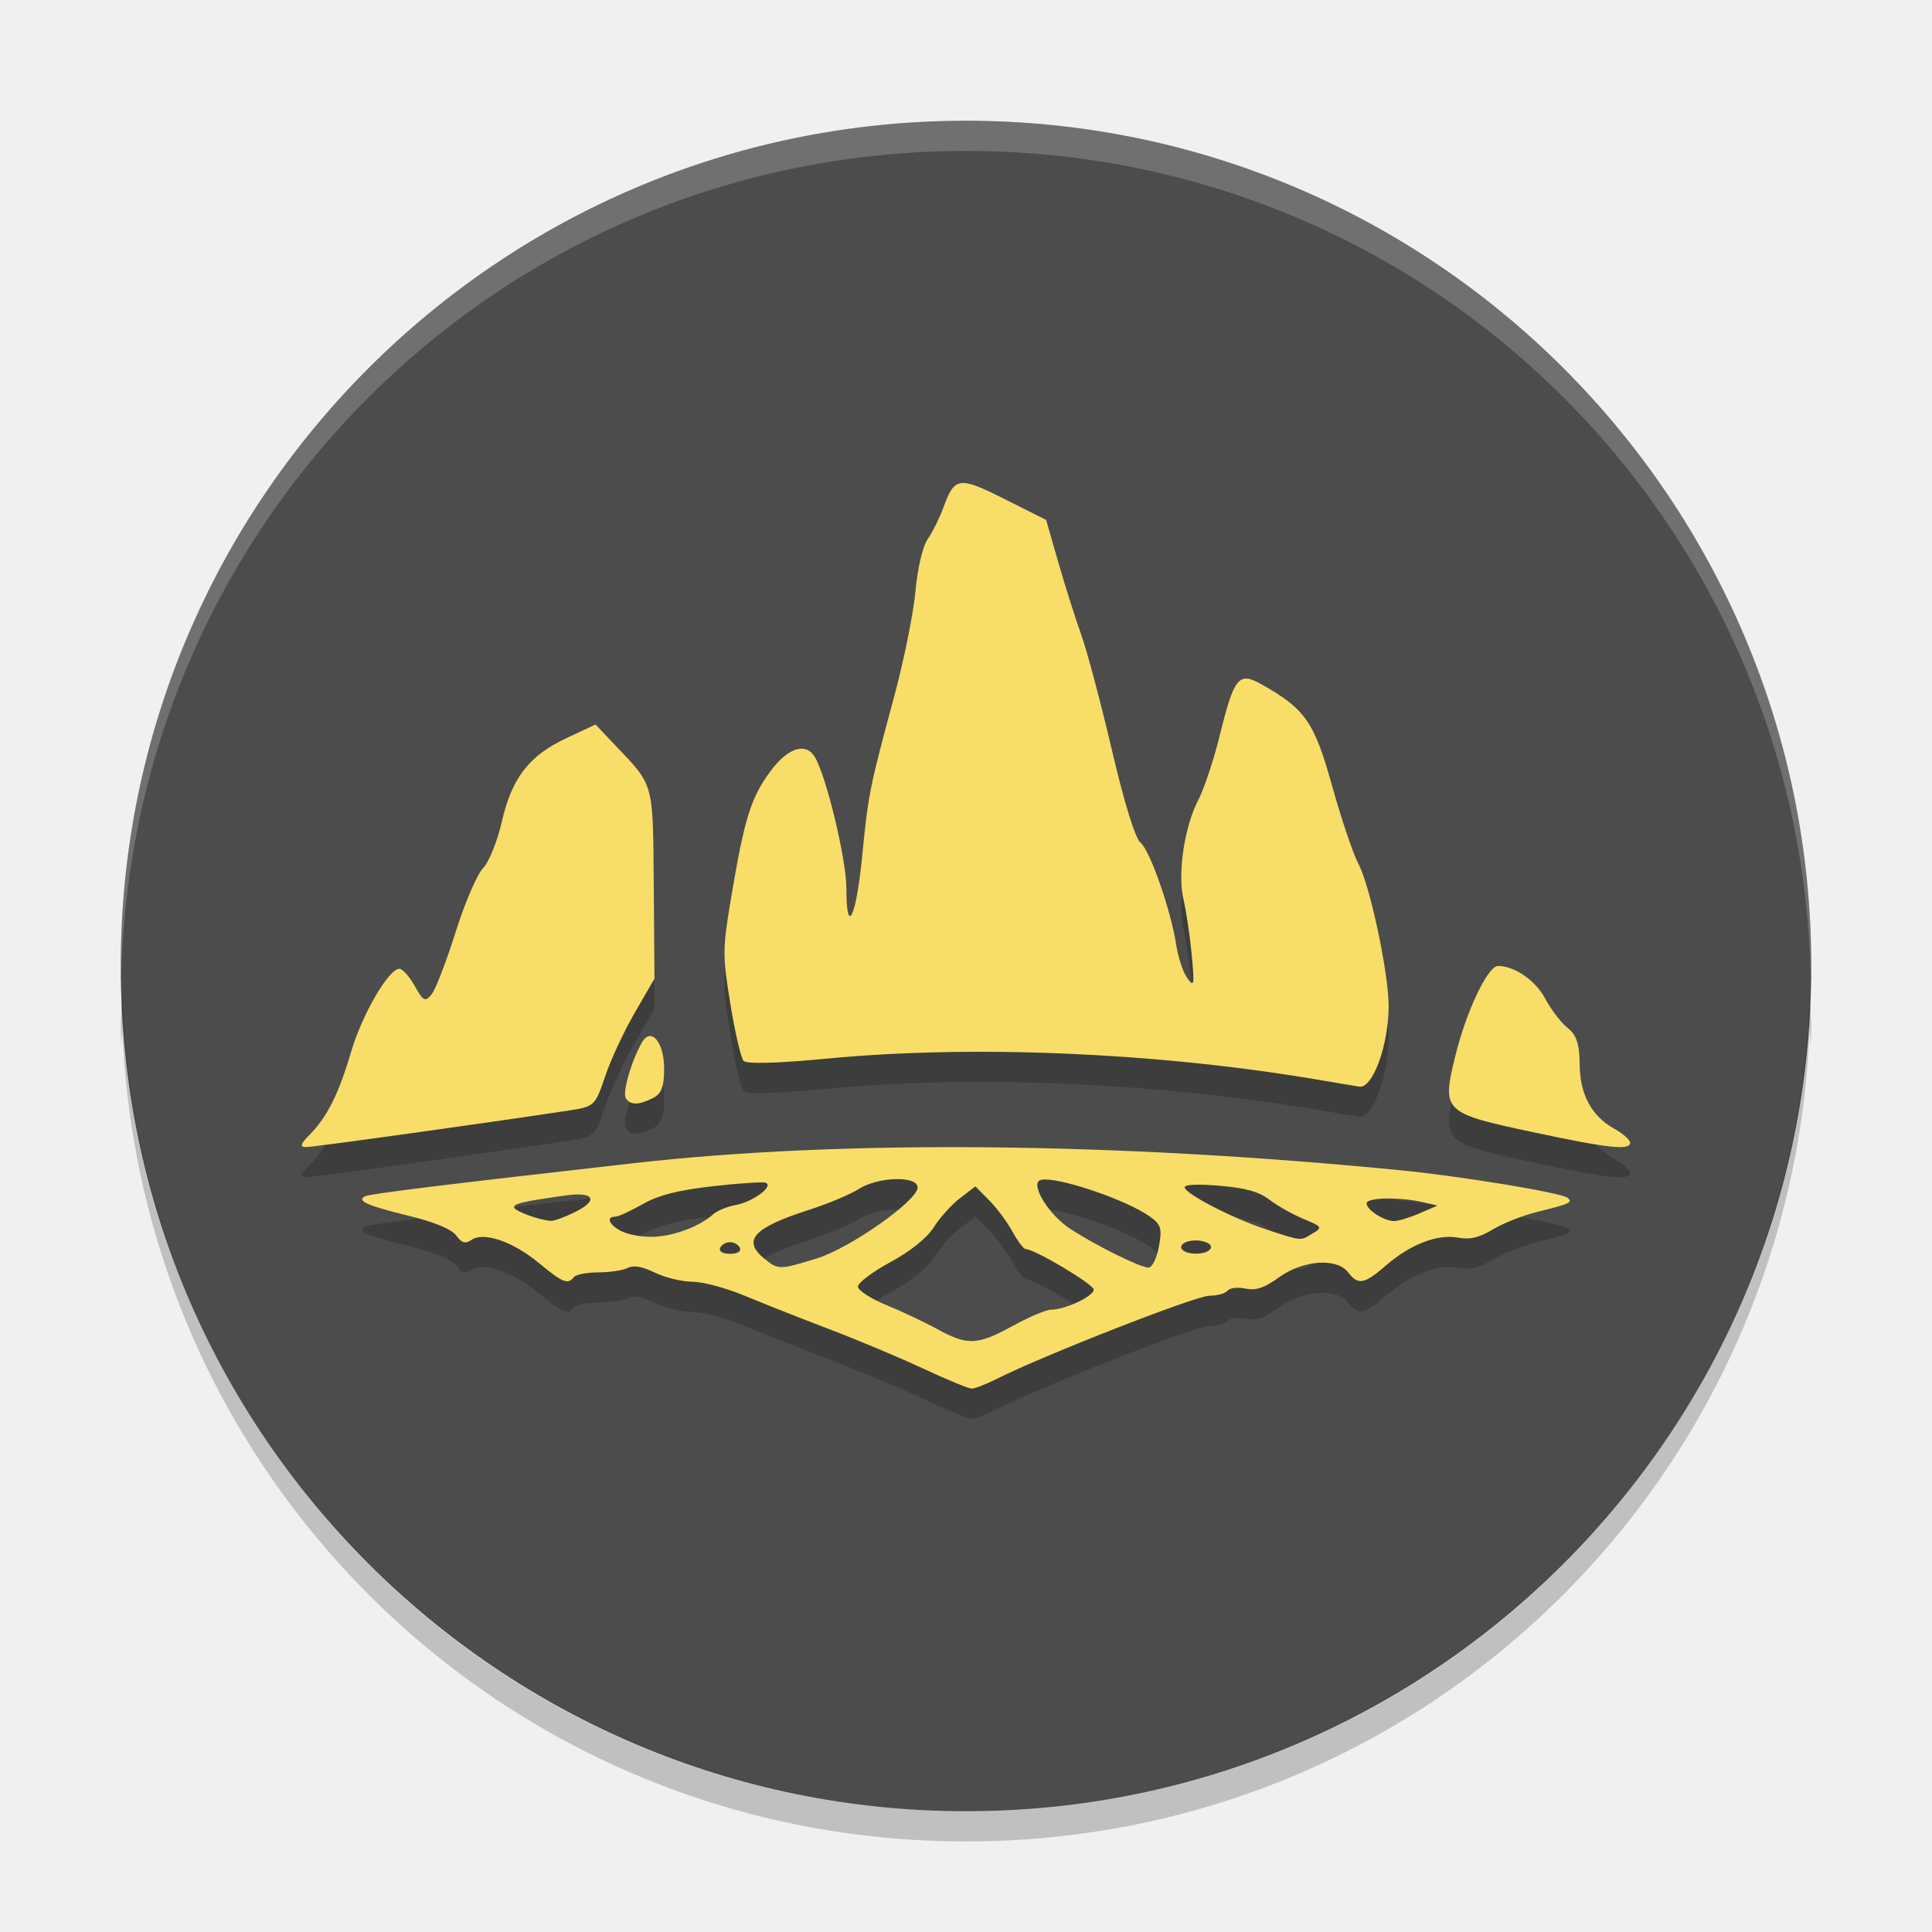
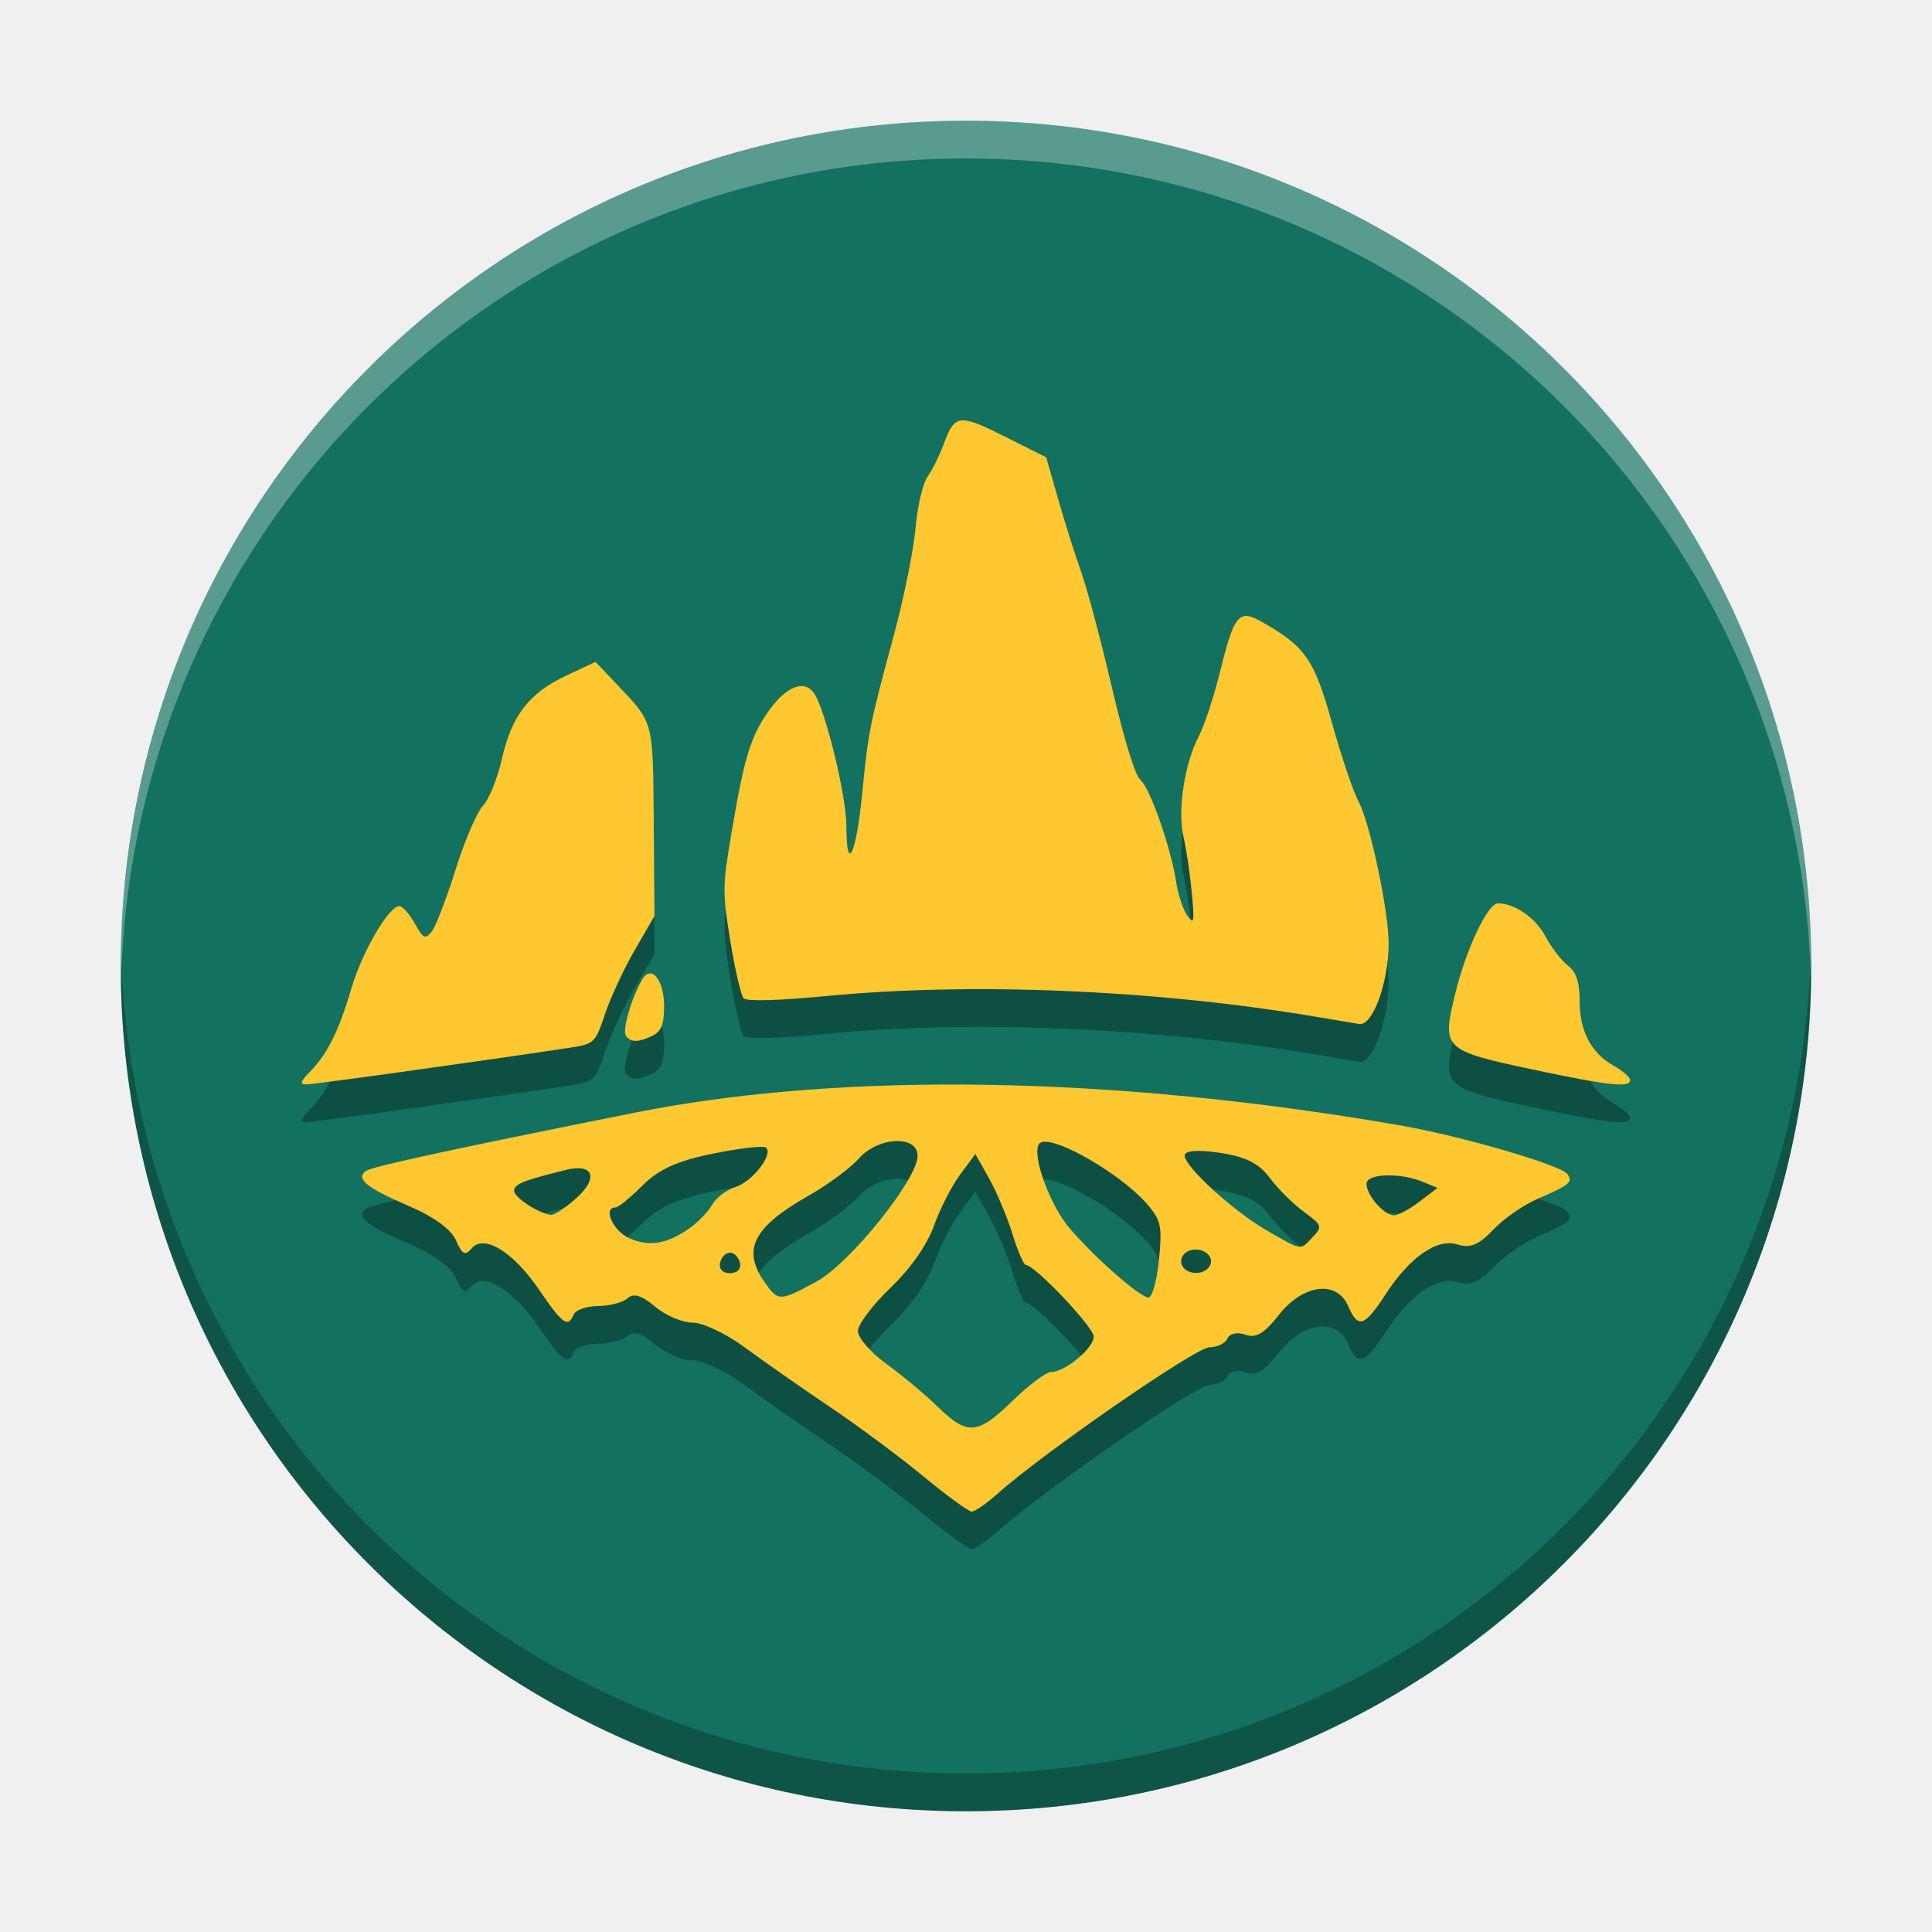
- <svg xmlns="http://www.w3.org/2000/svg" xmlns:xlink="http://www.w3.org/1999/xlink" width="512" height="512" version="1.1" viewBox="0 0 384 384">
+ <svg xmlns="http://www.w3.org/2000/svg" width="512" height="512" version="1.1" viewBox="0 0 384 384">
  <defs>
-     <filter id="alpha" width="100%" height="100%" x="0%" y="0%" filterUnits="objectBoundingBox">
-       <feColorMatrix in="SourceGraphic" type="matrix" values="0 0 0 0 1 0 0 0 0 1 0 0 0 0 1 0 0 0 1 0" />
-     </filter>
-     <mask id="mask0">
-       <g filter="url(#alpha)">
-         <rect width="384" height="384" x="0" y="0" style="fill:rgb(0%,0%,0%);fill-opacity:0.2" />
-       </g>
-     </mask>
-     <clipPath id="clip1">
-       <rect width="384" height="384" x="0" y="0" />
-     </clipPath>
-     <g id="surface5" clip-path="url(#clip1)">
-       <path style="fill:rgb(0%,0%,0%)" d="M 196.281 234.035 C 170.473 233.797 146.617 234.852 125.898 237.195 C 88.809 241.395 73.578 243.262 72.586 243.762 C 70.805 244.664 72.887 245.609 81.273 247.656 C 86.355 248.898 89.715 250.293 90.664 251.551 C 91.828 253.098 92.473 253.281 93.727 252.43 C 96.172 250.766 102.008 252.793 107.172 257.082 C 111.812 260.941 112.891 261.371 114.043 259.844 C 114.426 259.336 116.609 258.902 118.902 258.895 C 121.195 258.887 123.828 258.496 124.754 258.02 C 125.914 257.418 127.59 257.703 130.18 258.953 C 132.242 259.945 135.617 260.762 137.668 260.762 C 139.719 260.762 144.383 262.02 148.043 263.551 C 151.703 265.078 159.227 268.055 164.762 270.16 C 170.301 272.266 178.691 275.777 183.402 277.977 C 188.117 280.176 192.488 281.984 193.109 282 C 193.73 282.012 196.008 281.129 198.184 280.031 C 207.281 275.43 237.695 263.535 240.359 263.535 C 241.949 263.535 243.574 263.078 243.988 262.531 C 244.41 261.977 245.984 261.797 247.531 262.113 C 249.637 262.547 251.273 261.996 254.227 259.871 C 259.023 256.422 265.715 255.953 267.969 258.91 C 269.918 261.465 271.176 261.246 275.352 257.617 C 280.238 253.363 285.648 251.246 289.742 251.984 C 292.191 252.422 293.949 252.02 296.719 250.359 C 298.758 249.137 302.699 247.566 305.492 246.883 C 312.043 245.273 312.676 244.984 311.535 244.066 C 310.285 243.055 290.465 239.789 278.398 238.605 C 249.863 235.801 222.094 234.277 196.281 234.035 Z M 177.961 240.359 C 180.406 240.289 182.383 240.828 182.383 242.012 C 182.383 244.648 168.914 254.117 162.277 256.148 C 154.906 258.41 154.668 258.414 151.883 256.137 C 147.465 252.52 149.766 250.012 160.73 246.492 C 164.551 245.266 169.023 243.395 170.664 242.34 C 172.586 241.105 175.512 240.426 177.957 240.359 Z M 207.75 240.43 C 211.859 240.449 223.918 244.551 228.488 247.758 C 230.777 249.367 231.008 250.125 230.336 253.793 C 229.914 256.102 228.98 257.973 228.273 257.945 C 226.488 257.883 217.605 253.461 212.559 250.129 C 208.656 247.555 205.035 241.902 206.516 240.688 C 206.734 240.512 207.164 240.426 207.75 240.43 Z M 152.238 241.09 C 153.793 241.82 149.578 244.91 146.195 245.516 C 144.438 245.832 142.371 246.707 141.598 247.473 C 140.82 248.234 138.879 249.398 137.281 250.059 C 132.754 251.922 129.047 252.289 125.055 251.266 C 121.82 250.438 119.773 247.816 122.359 247.816 C 122.891 247.816 125.297 246.703 127.715 245.344 C 130.941 243.527 134.668 242.574 141.719 241.766 C 147 241.16 151.73 240.852 152.238 241.09 Z M 237.367 241.48 C 238.582 241.426 240.328 241.496 242.477 241.68 C 247.621 242.121 250.246 242.867 252.359 244.48 C 253.941 245.691 256.988 247.406 259.125 248.289 C 262.793 249.809 262.895 249.961 260.887 251.164 C 258.375 252.664 258.941 252.715 251.918 250.445 C 245.281 248.301 235.465 243.254 235.465 241.98 C 235.465 241.707 236.152 241.531 237.367 241.48 Z M 193.867 241.809 L 196.617 244.582 C 198.125 246.109 200.207 248.91 201.25 250.82 C 202.293 252.727 203.477 254.281 203.895 254.281 C 205.672 254.281 217.387 261.27 217.387 262.328 C 217.387 263.633 211.699 266.309 208.93 266.309 C 207.945 266.309 204.496 267.762 201.27 269.543 C 194.297 273.383 192.305 273.473 186.328 270.188 C 183.844 268.82 179.27 266.664 176.164 265.391 C 173.055 264.113 170.523 262.461 170.523 261.711 C 170.523 260.961 173.441 258.773 177.008 256.84 C 181.012 254.668 184.305 252 185.641 249.871 C 186.828 247.973 189.168 245.395 190.84 244.121 Z M 115.785 243.453 C 118.191 243.719 117.875 245.113 114.379 246.859 C 112.328 247.883 110.137 248.691 109.516 248.656 C 107.113 248.508 102.188 246.691 102.188 245.953 C 102.188 245.199 103.957 244.797 112.492 243.598 C 113.883 243.402 114.984 243.363 115.785 243.453 Z M 275.539 244.215 C 277.793 244.176 280.617 244.422 282.906 244.961 L 285.723 245.621 L 282.113 247.176 C 280.125 248.031 277.844 248.715 277.039 248.699 C 275.016 248.656 271.613 246.445 271.613 245.164 C 271.613 244.582 273.289 244.254 275.539 244.215 Z M 237.785 252.547 C 239.613 252.586 241.223 253.383 240.551 254.273 C 239.641 255.477 235.805 255.477 234.895 254.273 C 234.508 253.762 234.98 253.098 235.953 252.793 C 236.531 252.609 237.176 252.535 237.785 252.551 Z M 145.098 252.895 C 145.926 252.895 146.812 253.406 147.07 254.043 C 147.352 254.73 146.555 255.207 145.098 255.207 C 143.641 255.207 142.848 254.73 143.125 254.043 C 143.383 253.406 144.27 252.895 145.098 252.895 Z M 145.098 252.895" />
-       <path style="fill:rgb(0%,0%,0%)" d="M 304.844 231.059 C 286.766 227.211 286.535 226.988 289.277 215.793 C 291.426 207.016 295.715 197.992 297.738 197.992 C 301.031 197.992 305.211 200.879 307.117 204.469 C 308.316 206.723 310.348 209.375 311.633 210.363 C 313.301 211.645 313.965 213.633 313.965 217.363 C 313.965 223.41 316.281 227.797 320.797 230.309 C 322.559 231.289 323.996 232.555 323.996 233.125 C 323.996 234.688 319.734 234.23 304.844 231.059 Z M 304.844 231.059" />
-       <path style="fill:rgb(0%,0%,0%)" d="M 118.359 150.004 L 112.617 152.691 C 105.172 156.172 101.727 160.609 99.746 169.309 C 98.863 173.188 97.176 177.352 95.992 178.586 C 94.805 179.82 92.348 185.547 90.539 191.305 C 88.73 197.055 86.613 202.586 85.816 203.582 C 84.52 205.211 84.16 205.043 82.426 201.961 C 81.363 200.078 80 198.543 79.383 198.543 C 77.258 198.543 71.957 207.664 69.793 215.043 C 67.332 223.418 64.996 228.062 61.516 231.562 C 59.742 233.34 59.559 233.984 60.785 233.996 C 62.203 234.012 97.098 229.152 113.145 226.707 C 118.133 225.945 118.32 225.77 120.258 219.98 C 121.352 216.715 124.004 211.008 126.164 207.285 L 130.082 200.508 L 129.938 181.703 C 129.77 161.34 130.031 162.27 122.297 154.141 L 118.367 150 Z M 129.027 211.941 C 128.523 212.02 128.023 212.434 127.566 213.242 C 125.445 217.012 123.668 223.207 124.395 224.289 C 125.332 225.68 126.883 225.676 129.738 224.273 C 131.453 223.43 132.004 222.004 132.004 218.488 C 132.004 214.445 130.543 211.695 129.027 211.938 Z M 129.027 211.941" />
-       <path style="fill:rgb(0%,0%,0%)" d="M 260.266 220.32 C 228.797 215.133 192.914 213.668 164.336 216.41 C 154.613 217.344 148.391 217.512 147.793 216.855 C 147.27 216.273 146.086 211.18 145.164 205.531 C 143.586 195.84 143.594 194.648 145.336 184.305 C 147.953 168.742 149.215 164.656 153.012 159.449 C 156.43 154.762 159.93 153.492 161.816 156.254 C 164.062 159.531 168.227 176.66 168.227 182.617 C 168.227 192.41 170.188 188.32 171.379 176.043 C 172.547 163.992 172.867 162.395 177.684 144.594 C 179.629 137.41 181.547 127.957 181.945 123.582 C 182.375 118.887 183.387 114.594 184.414 113.102 C 185.375 111.707 186.75 108.949 187.473 106.965 C 189.734 100.746 190.559 100.625 199.637 105.18 L 207.93 109.34 L 210.359 117.801 C 211.699 122.457 213.742 128.91 214.898 132.145 C 216.059 135.375 218.801 145.688 220.996 155.062 C 223.438 165.5 225.633 172.621 226.66 173.449 C 228.555 174.977 232.715 186.867 233.777 193.781 C 234.164 196.301 235.156 199.293 235.988 200.43 C 237.348 202.293 237.434 201.832 236.863 195.766 C 236.516 192.066 235.781 187.137 235.234 184.809 C 234.004 179.582 235.414 170.242 238.242 164.848 C 239.348 162.738 241.25 156.98 242.469 152.047 C 245.316 140.543 246.207 139.461 250.73 142.012 C 259.445 146.926 261.223 149.484 264.766 162.199 C 266.598 168.777 268.969 175.793 270.039 177.789 C 272.297 182.012 275.977 199.328 276 205.855 C 276.031 213.691 272.801 222.523 270.109 221.969 C 269.73 221.891 265.301 221.148 260.266 220.32 Z M 260.266 220.32" />
+     <clipPath>
+       <rect width="384" height="384" />
+     </clipPath>
+     <clipPath>
+       <rect width="384" height="384" />
+     </clipPath>
+     <clipPath>
+       <rect width="384" height="384" />
+     </clipPath>
+     <clipPath>
+       <rect width="384" height="384" />
+     </clipPath>
+     <clipPath>
+       <rect width="384" height="384" />
+     </clipPath>
+     <clipPath>
+       <rect width="384" height="384" />
+     </clipPath>
+     <clipPath>
+       <rect width="384" height="384" />
+     </clipPath>
+     <clipPath>
+       <rect width="384" height="384" />
+     </clipPath>
+     <clipPath>
+       <rect width="384" height="384" />
+     </clipPath>
+     <clipPath>
+       <rect width="384" height="384" />
+     </clipPath>
+     <clipPath>
+       <rect width="384" height="384" />
+     </clipPath>
+     <clipPath>
+       <rect width="384" height="384" />
+     </clipPath>
+     <clipPath>
+       <rect width="384" height="384" />
+     </clipPath>
+     <clipPath>
+       <rect width="384" height="384" />
+     </clipPath>
+     <clipPath>
+       <rect width="384" height="384" />
+     </clipPath>
+     <clipPath>
+       <rect width="384" height="384" />
+     </clipPath>
+     <clipPath>
+       <rect width="384" height="384" />
+     </clipPath>
+     <clipPath>
+       <rect width="384" height="384" />
+     </clipPath>
+     <clipPath>
+       <rect width="384" height="384" />
+     </clipPath>
+     <clipPath>
+       <rect width="384" height="384" />
+     </clipPath>
+     <clipPath>
+       <rect width="384" height="384" />
+     </clipPath>
+     <clipPath>
+       <rect width="384" height="384" />
+     </clipPath>
+     <clipPath>
+       <rect width="384" height="384" />
+     </clipPath>
+     <clipPath>
+       <rect width="384" height="384" />
+     </clipPath>
+     <clipPath>
+       <rect width="384" height="384" />
+     </clipPath>
+     <clipPath>
+       <rect width="384" height="384" />
+     </clipPath>
+     <clipPath>
+       <rect width="384" height="384" />
+     </clipPath>
+     <clipPath>
+       <rect width="384" height="384" />
+     </clipPath>
+     <clipPath>
+       <rect width="384" height="384" />
+     </clipPath>
+     <clipPath>
+       <rect width="384" height="384" />
+     </clipPath>
+     <clipPath>
+       <rect width="384" height="384" />
+     </clipPath>
+     <clipPath>
+       <rect width="384" height="384" />
+     </clipPath>
+     <clipPath>
+       <rect width="384" height="384" />
+     </clipPath>
+     <clipPath>
+       <rect width="384" height="384" />
+     </clipPath>
+     <clipPath>
+       <rect width="384" height="384" />
+     </clipPath>
+     <clipPath>
+       <rect width="384" height="384" />
+     </clipPath>
+     <clipPath>
+       <rect width="384" height="384" />
+     </clipPath>
+     <clipPath>
+       <rect width="384" height="384" />
+     </clipPath>
+     <clipPath>
+       <rect width="384" height="384" />
+     </clipPath>
+     <clipPath>
+       <rect width="384" height="384" />
+     </clipPath>
+     <clipPath>
+       <rect width="384" height="384" />
+     </clipPath>
+     <clipPath>
+       <rect width="384" height="384" />
+     </clipPath>
+     <clipPath>
+       <rect width="384" height="384" />
+     </clipPath>
+     <clipPath>
+       <rect width="384" height="384" />
+     </clipPath>
+     <clipPath>
+       <rect width="384" height="384" />
+     </clipPath>
+     <clipPath>
+       <rect width="384" height="384" />
+     </clipPath>
+     <clipPath>
+       <rect width="384" height="384" />
+     </clipPath>
+     <clipPath>
+       <rect width="384" height="384" />
+     </clipPath>
+     <clipPath>
+       <rect width="384" height="384" />
+     </clipPath>
+     <clipPath>
+       <rect width="384" height="384" />
+     </clipPath>
+     <clipPath>
+       <rect width="384" height="384" />
+     </clipPath>
+     <clipPath>
+       <rect width="384" height="384" />
+     </clipPath>
+     <clipPath>
+       <rect width="384" height="384" />
+     </clipPath>
+     <clipPath id="c">
+       <path d="m111 119h177v23h-177z" />
+     </clipPath>
+     <clipPath>
+       <path d="m368.64 199.88c0-93.234-75.602-168.75-168.75-168.75-93.152 0-168.75 75.516-168.75 168.75s75.598 168.75 168.75 168.75c93.148 0 168.75-75.516 168.75-168.75z" />
+     </clipPath>
+     <clipPath id="b">
+       <path d="m177 130h45v89h-45z" />
+     </clipPath>
+     <clipPath>
+       <path d="m368.64 199.88c0-93.234-75.602-168.75-168.75-168.75-93.152 0-168.75 75.516-168.75 168.75s75.598 168.75 168.75 168.75c93.148 0 168.75-75.516 168.75-168.75z" />
+     </clipPath>
+     <clipPath id="a">
+       <path d="m111 207h177v89h-177z" />
+     </clipPath>
+     <clipPath>
+       <path d="m368.64 199.88c0-93.234-75.602-168.75-168.75-168.75-93.152 0-168.75 75.516-168.75 168.75s75.598 168.75 168.75 168.75c93.148 0 168.75-75.516 168.75-168.75z" />
+     </clipPath>
+     <clipPath id="d">
+       <rect width="384" height="384" />
+     </clipPath>
+     <g clip-path="url(#d)">
+       <g clip-path="url(#c)" />
+       <g clip-path="url(#b)" />
+       <g clip-path="url(#a)" />
    </g>
-     <mask id="mask1">
-       <g filter="url(#alpha)">
-         <rect width="384" height="384" x="0" y="0" style="fill:rgb(0%,0%,0%);fill-opacity:0.2" />
-       </g>
-     </mask>
-     <clipPath id="clip2">
-       <rect width="384" height="384" x="0" y="0" />
-     </clipPath>
-     <g id="surface8" clip-path="url(#clip2)">
-       <path style="fill:rgb(100.000%,100.000%,100.000%)" d="M 192 24 C 98.93 24 24 98.93 24 192 C 24 192.68 24.066 193.344 24.105 194.016 C 26.215 102.805 100.266 30 192 30 C 283.734 30 357.785 102.805 359.895 194.016 C 359.934 193.344 360 192.68 360 192 C 360 98.93 285.07 24 192 24 Z M 192 24" />
-     </g>
-     <mask id="mask2">
-       <g filter="url(#alpha)">
-         <rect width="384" height="384" x="0" y="0" style="fill:rgb(0%,0%,0%);fill-opacity:0.2" />
-       </g>
-     </mask>
-     <clipPath id="clip3">
-       <rect width="384" height="384" x="0" y="0" />
-     </clipPath>
-     <g id="surface11" clip-path="url(#clip3)">
-       <path style="fill:rgb(0%,0%,0%)" d="M 24.293 198 C 24.293 198.035 24.305 198.07 24.305 198.105 C 24.305 198.07 24.305 198.035 24.305 198 Z M 24.305 198.105 C 24.23 200.074 24 202.008 24 204 C 24 205.344 24.074 206.672 24.105 208.008 C 24.18 206.707 24.254 205.406 24.305 204.105 C 24.305 204.07 24.293 204.035 24.293 204 L 24.305 204 C 24.305 204.035 24.305 204.07 24.305 204.105 C 27.527 294.305 100.988 366 192 366 C 283.043 366 356.527 294.25 359.695 204 C 359.742 205.332 359.82 206.66 359.895 207.984 C 359.926 206.656 360 205.336 360 204 C 360 201.973 359.766 200.008 359.695 198 C 356.527 288.25 283.031 360 191.988 360 C 100.98 360 27.527 288.305 24.305 198.105 Z M 24.305 198.105" />
-     </g>
+     <clipPath>
+       <rect width="384" height="384" />
+     </clipPath>
+     <clipPath>
+       <rect width="384" height="384" />
+     </clipPath>
+     <clipPath>
+       <rect width="384" height="384" />
+     </clipPath>
+     <clipPath>
+       <rect width="384" height="384" />
+     </clipPath>
+     <clipPath>
+       <rect width="384" height="384" />
+     </clipPath>
+     <clipPath>
+       <rect width="384" height="384" />
+     </clipPath>
+     <clipPath>
+       <rect width="384" height="384" />
+     </clipPath>
+     <clipPath>
+       <rect width="384" height="384" />
+     </clipPath>
+     <clipPath>
+       <rect width="384" height="384" />
+     </clipPath>
+     <clipPath>
+       <rect width="384" height="384" />
+     </clipPath>
+     <clipPath>
+       <rect width="384" height="384" />
+     </clipPath>
  </defs>
  <g>
-     <path style="fill:rgb(29.803%,29.803%,29.803%)" d="M 360 192 C 360 99.215 284.785 24 192 24 C 99.215 24 24 99.215 24 192 C 24 284.785 99.215 360 192 360 C 284.785 360 360 284.785 360 192 Z M 360 192" />
-     <use mask="url(#mask0)" xlink:href="#surface5" />
-     <path style="fill:rgb(97.254%,87.058%,40.784%)" d="M 196.281 228.035 C 170.473 227.797 146.617 228.852 125.898 231.195 C 88.809 235.395 73.578 237.262 72.586 237.762 C 70.805 238.664 72.887 239.609 81.273 241.656 C 86.355 242.898 89.715 244.293 90.664 245.551 C 91.828 247.098 92.473 247.281 93.727 246.43 C 96.172 244.766 102.008 246.793 107.172 251.082 C 111.812 254.941 112.891 255.371 114.043 253.844 C 114.426 253.336 116.609 252.902 118.902 252.895 C 121.195 252.887 123.828 252.496 124.754 252.02 C 125.914 251.418 127.59 251.703 130.18 252.953 C 132.242 253.945 135.617 254.762 137.668 254.762 C 139.719 254.762 144.383 256.02 148.043 257.551 C 151.703 259.078 159.227 262.055 164.762 264.16 C 170.301 266.266 178.691 269.777 183.402 271.977 C 188.117 274.176 192.488 275.984 193.109 276 C 193.73 276.012 196.008 275.129 198.184 274.031 C 207.281 269.43 237.695 257.535 240.359 257.535 C 241.949 257.535 243.574 257.078 243.988 256.531 C 244.41 255.977 245.984 255.797 247.531 256.113 C 249.637 256.547 251.273 255.996 254.227 253.871 C 259.023 250.422 265.715 249.953 267.969 252.91 C 269.918 255.465 271.176 255.246 275.352 251.617 C 280.238 247.363 285.648 245.246 289.742 245.984 C 292.191 246.422 293.949 246.02 296.719 244.359 C 298.758 243.137 302.699 241.566 305.492 240.883 C 312.043 239.273 312.676 238.984 311.535 238.066 C 310.285 237.055 290.465 233.789 278.398 232.605 C 249.863 229.801 222.094 228.277 196.281 228.035 Z M 177.961 234.359 C 180.406 234.289 182.383 234.828 182.383 236.012 C 182.383 238.648 168.914 248.117 162.277 250.148 C 154.906 252.41 154.668 252.414 151.883 250.137 C 147.465 246.52 149.766 244.012 160.73 240.492 C 164.551 239.266 169.023 237.395 170.664 236.34 C 172.586 235.105 175.512 234.426 177.957 234.359 Z M 207.75 234.43 C 211.859 234.449 223.918 238.551 228.488 241.758 C 230.777 243.367 231.008 244.125 230.336 247.793 C 229.914 250.102 228.98 251.973 228.273 251.945 C 226.488 251.883 217.605 247.461 212.559 244.129 C 208.656 241.555 205.035 235.902 206.516 234.688 C 206.734 234.512 207.164 234.426 207.75 234.43 Z M 152.238 235.09 C 153.793 235.82 149.578 238.91 146.195 239.516 C 144.438 239.832 142.371 240.707 141.598 241.473 C 140.82 242.234 138.879 243.398 137.281 244.059 C 132.754 245.922 129.047 246.289 125.055 245.266 C 121.82 244.438 119.773 241.816 122.359 241.816 C 122.891 241.816 125.297 240.703 127.715 239.344 C 130.941 237.527 134.668 236.574 141.719 235.766 C 147 235.16 151.73 234.852 152.238 235.09 Z M 237.367 235.48 C 238.582 235.426 240.328 235.496 242.477 235.68 C 247.621 236.121 250.246 236.867 252.359 238.48 C 253.941 239.691 256.988 241.406 259.125 242.289 C 262.793 243.809 262.895 243.961 260.887 245.164 C 258.375 246.664 258.941 246.715 251.918 244.445 C 245.281 242.301 235.465 237.254 235.465 235.98 C 235.465 235.707 236.152 235.531 237.367 235.48 Z M 193.867 235.809 L 196.617 238.582 C 198.125 240.109 200.207 242.91 201.25 244.82 C 202.293 246.727 203.477 248.281 203.895 248.281 C 205.672 248.281 217.387 255.27 217.387 256.328 C 217.387 257.633 211.699 260.309 208.93 260.309 C 207.945 260.309 204.496 261.762 201.27 263.543 C 194.297 267.383 192.305 267.473 186.328 264.188 C 183.844 262.82 179.27 260.664 176.164 259.391 C 173.055 258.113 170.523 256.461 170.523 255.711 C 170.523 254.961 173.441 252.773 177.008 250.84 C 181.012 248.668 184.305 246 185.641 243.871 C 186.828 241.973 189.168 239.395 190.84 238.121 Z M 115.785 237.453 C 118.191 237.719 117.875 239.113 114.379 240.859 C 112.328 241.883 110.137 242.691 109.516 242.656 C 107.113 242.508 102.188 240.691 102.188 239.953 C 102.188 239.199 103.957 238.797 112.492 237.598 C 113.883 237.402 114.984 237.363 115.785 237.453 Z M 275.539 238.215 C 277.793 238.176 280.617 238.422 282.906 238.961 L 285.723 239.621 L 282.113 241.176 C 280.125 242.031 277.844 242.715 277.039 242.699 C 275.016 242.656 271.613 240.445 271.613 239.164 C 271.613 238.582 273.289 238.254 275.539 238.215 Z M 237.785 246.547 C 239.613 246.586 241.223 247.383 240.551 248.273 C 239.641 249.477 235.805 249.477 234.895 248.273 C 234.508 247.762 234.98 247.098 235.953 246.793 C 236.531 246.609 237.176 246.535 237.785 246.551 Z M 145.098 246.895 C 145.926 246.895 146.812 247.406 147.07 248.043 C 147.352 248.73 146.555 249.207 145.098 249.207 C 143.641 249.207 142.848 248.73 143.125 248.043 C 143.383 247.406 144.27 246.895 145.098 246.895 Z M 145.098 246.895" />
-     <path style="fill:rgb(97.254%,87.058%,40.784%)" d="M 304.844 225.059 C 286.766 221.211 286.535 220.988 289.277 209.793 C 291.426 201.016 295.715 191.992 297.738 191.992 C 301.031 191.992 305.211 194.879 307.117 198.469 C 308.316 200.723 310.348 203.375 311.633 204.363 C 313.301 205.645 313.965 207.633 313.965 211.363 C 313.965 217.41 316.281 221.797 320.797 224.309 C 322.559 225.289 323.996 226.555 323.996 227.125 C 323.996 228.688 319.734 228.23 304.844 225.059 Z M 304.844 225.059" />
-     <path style="fill:rgb(97.254%,87.058%,40.784%)" d="M 118.359 144.004 L 112.617 146.691 C 105.172 150.172 101.727 154.609 99.746 163.309 C 98.863 167.188 97.176 171.352 95.992 172.586 C 94.805 173.82 92.348 179.547 90.539 185.305 C 88.73 191.055 86.613 196.586 85.816 197.582 C 84.52 199.211 84.16 199.043 82.426 195.961 C 81.363 194.078 80 192.543 79.383 192.543 C 77.258 192.543 71.957 201.664 69.793 209.043 C 67.332 217.418 64.996 222.062 61.516 225.562 C 59.742 227.34 59.559 227.984 60.785 227.996 C 62.203 228.012 97.098 223.152 113.145 220.707 C 118.133 219.945 118.32 219.77 120.258 213.98 C 121.352 210.715 124.004 205.008 126.164 201.285 L 130.082 194.508 L 129.938 175.703 C 129.77 155.34 130.031 156.27 122.297 148.141 L 118.367 144 Z M 129.027 205.941 C 128.523 206.02 128.023 206.434 127.566 207.242 C 125.445 211.012 123.668 217.207 124.395 218.289 C 125.332 219.68 126.883 219.676 129.738 218.273 C 131.453 217.43 132.004 216.004 132.004 212.488 C 132.004 208.445 130.543 205.695 129.027 205.938 Z M 129.027 205.941" />
-     <path style="fill:rgb(97.254%,87.058%,40.784%)" d="M 260.266 214.32 C 228.797 209.133 192.914 207.668 164.336 210.41 C 154.613 211.344 148.391 211.512 147.793 210.855 C 147.27 210.273 146.086 205.18 145.164 199.531 C 143.586 189.84 143.594 188.648 145.336 178.305 C 147.953 162.742 149.215 158.656 153.012 153.449 C 156.43 148.762 159.93 147.492 161.816 150.254 C 164.062 153.531 168.227 170.66 168.227 176.617 C 168.227 186.41 170.188 182.32 171.379 170.043 C 172.547 157.992 172.867 156.395 177.684 138.594 C 179.629 131.41 181.547 121.957 181.945 117.582 C 182.375 112.887 183.387 108.594 184.414 107.102 C 185.375 105.707 186.75 102.949 187.473 100.965 C 189.734 94.746 190.559 94.625 199.637 99.18 L 207.93 103.34 L 210.359 111.801 C 211.699 116.457 213.742 122.91 214.898 126.145 C 216.059 129.375 218.801 139.688 220.996 149.062 C 223.438 159.5 225.633 166.621 226.66 167.449 C 228.555 168.977 232.715 180.867 233.777 187.781 C 234.164 190.301 235.156 193.293 235.988 194.43 C 237.348 196.293 237.434 195.832 236.863 189.766 C 236.516 186.066 235.781 181.137 235.234 178.809 C 234.004 173.582 235.414 164.242 238.242 158.848 C 239.348 156.738 241.25 150.98 242.469 146.047 C 245.316 134.543 246.207 133.461 250.73 136.012 C 259.445 140.926 261.223 143.484 264.766 156.199 C 266.598 162.777 268.969 169.793 270.039 171.789 C 272.297 176.012 275.977 193.328 276 199.855 C 276.031 207.691 272.801 216.523 270.109 215.969 C 269.73 215.891 265.301 215.148 260.266 214.32 Z M 260.266 214.32" />
-     <use mask="url(#mask1)" xlink:href="#surface8" />
-     <use mask="url(#mask2)" xlink:href="#surface11" />
+     <path d="m360 192c0-92.785-75.215-168-168-168-92.785 0-168 75.215-168 168 0 92.785 75.215 168 168 168 92.785 0 168-75.215 168-168z" fill="#12715f" />
+     <path d="m191.65 91.06c-2.087-0.108-2.905 1.46-4.178 4.958-0.723 1.984-2.098 4.743-3.059 6.138-1.027 1.492-2.039 5.784-2.468 10.479-0.398 4.375-2.316 13.828-4.261 21.012-4.816 17.801-5.137 19.399-6.305 31.45-1.191 12.277-3.152 16.367-3.152 6.574 0-5.957-4.164-23.087-6.41-26.364-1.887-2.762-5.387-1.491-8.805 3.196-3.797 5.207-5.059 9.293-7.676 24.855-1.742 10.344-1.75 11.534-0.171 21.226 0.922 5.648 2.104 10.743 2.628 11.325 0.598 0.656 6.821 0.488 16.544-0.445 28.578-2.742 64.461-1.278 95.93 3.91 5.035 0.828 9.465 1.571 9.844 1.649 2.691 0.555 5.921-8.277 5.89-16.113-0.023-6.527-3.703-23.844-5.96-28.066-1.07-1.996-3.441-9.012-5.273-15.59-3.543-12.715-5.321-15.273-14.036-20.187-4.523-2.551-5.414-1.47-8.262 10.034-1.219 4.934-3.121 10.692-4.226 12.801-2.828 5.394-4.238 14.735-3.007 19.961 0.547 2.328 1.281 7.258 1.629 10.957 0.57 6.066 0.483 6.527-0.876 4.664-0.832-1.137-1.824-4.129-2.21-6.649-1.062-6.914-5.223-18.805-7.118-20.332-1.027-0.828-3.222-7.949-5.663-18.387-2.195-9.375-4.938-19.687-6.098-22.917-1.156-3.234-3.2-9.688-4.54-14.344l-2.429-8.461-8.294-4.16c-3.972-1.993-6.363-3.091-7.986-3.174zm-73.283 47.994-8e-3 5e-3 -5.742 2.687c-7.445 3.481-10.891 7.918-12.872 16.617-0.883 3.879-2.569 8.044-3.753 9.278-1.188 1.234-3.645 6.96-5.454 12.718-1.809 5.75-3.926 11.282-4.723 12.278-1.297 1.629-1.657 1.46-3.391-1.622-1.062-1.883-2.425-3.417-3.042-3.417-2.125 0-7.426 9.121-9.59 16.5-2.461 8.375-4.796 13.019-8.276 16.519-1.773 1.777-1.958 2.421-0.731 2.433 1.418 0.016 36.312-4.844 52.359-7.289 4.988-0.762 5.176-0.938 7.113-6.727 1.094-3.266 3.746-8.972 5.906-12.694l3.918-6.778-0.145-18.804c-0.168-20.363 0.094-19.434-7.641-27.562zm179.37 47.993c-2.023 0-6.312 9.023-8.461 17.801-2.742 11.195-2.511 11.417 15.567 15.265 14.891 3.172 19.151 3.629 19.151 2.067 0-0.57-1.438-1.836-3.199-2.817-4.516-2.512-6.832-6.898-6.832-12.945 0-3.731-0.664-5.719-2.332-7-1.285-0.988-3.315-3.641-4.515-5.894-1.906-3.59-6.086-6.476-9.379-6.476zm-168.43 13.934c-0.094-8e-3 -0.188-4e-3 -0.283 0.012v3e-3c-0.504 0.078-1.005 0.492-1.462 1.301-2.121 3.769-3.898 9.966-3.171 11.048 0.938 1.391 2.488 1.386 5.344-0.016 1.715-0.844 2.266-2.269 2.266-5.785 0-3.79-1.284-6.445-2.694-6.562zm62.155 22.083c-23.962-0.127-46.143 1.755-65.566 5.641-37.09 7.427-52.321 10.729-53.313 11.613-1.781 1.596 0.301 3.268 8.688 6.888 5.082 2.197 8.44 4.663 9.39 6.888 1.164 2.736 1.809 3.06 3.063 1.554 2.445-2.943 8.282 0.642 13.446 8.228 4.641 6.826 5.718 7.587 6.87 4.885 0.383-0.898 2.567-1.665 4.86-1.679 2.293-0.014 4.925-0.705 5.851-1.548 1.16-1.064 2.836-0.56 5.426 1.651 2.062 1.755 5.438 3.199 7.488 3.199 2.051 0 6.715 2.224 10.375 4.932 3.66 2.701 11.183 7.966 16.718 11.689 5.539 3.724 13.931 9.936 18.642 13.825 4.715 3.89 9.085 7.087 9.706 7.115 0.621 0.021 2.898-1.541 5.074-3.482 9.098-8.138 39.512-29.174 42.176-29.174 1.59 0 3.216-0.81 3.63-1.777 0.422-0.981 1.995-1.298 3.542-0.738 2.106 0.767 3.743-0.207 6.696-3.965 4.797-6.1 11.488-6.929 13.742-1.699 1.949 4.518 3.207 4.13 7.383-2.288 4.887-7.524 10.297-11.267 14.391-9.961 2.449 0.774 4.207 0.062 6.977-2.874 2.039-2.162 5.98-4.94 8.773-6.149 6.551-2.846 7.185-3.357 6.044-4.981-1.25-1.789-21.071-7.566-33.138-9.659-28.535-4.96-56.304-7.655-82.116-8.083-1.613-0.026-3.219-0.043-4.816-0.051zm-13.509 11.237h5e-3c2.445-0.124 4.422 0.829 4.422 2.922 0 4.663-13.47 21.409-20.106 25.002-7.371 4-7.609 4.007-10.395-0.021-4.418-6.397-2.117-10.833 8.848-17.058 3.82-2.169 8.294-5.478 9.935-7.343 1.922-2.183 4.847-3.385 7.292-3.502zm29.793 0.125c4.109 0.035 16.167 7.289 20.738 12.961 2.289 2.846 2.521 4.186 1.849 10.673-0.422 4.083-1.355 7.393-2.062 7.345-1.785-0.111-10.668-7.932-15.715-13.825-3.902-4.553-7.524-14.549-6.044-16.698 0.219-0.311 0.649-0.462 1.235-0.456zm-56.626 1.025c0.597-9e-3 0.988 0.037 1.115 0.142 1.555 1.292-2.66 6.756-6.043 7.827-1.758 0.56-3.825 2.107-4.598 3.461-0.777 1.347-2.719 3.406-4.317 4.573-4.527 3.295-8.233 3.946-12.226 2.136-3.234-1.465-5.281-6.101-2.695-6.101 0.531 0 2.938-1.968 5.356-4.373 3.227-3.212 6.953-4.898 14.004-6.328 3.961-0.803 7.612-1.312 9.404-1.337zm87.252 0.801c1.104 9e-3 2.49 0.14 4.102 0.384 5.144 0.781 7.769 2.101 9.882 4.954 1.582 2.142 4.629 5.174 6.766 6.735 3.668 2.687 3.77 2.957 1.762 5.085-2.512 2.653-1.946 2.742-8.969-1.272-6.637-3.793-16.453-12.718-16.453-14.971 0-0.484 0.688-0.795 1.903-0.885 0.304-0.024 0.64-0.034 1.008-0.031zm-44.508 0.612 2.749 4.904c1.508 2.701 3.59 7.655 4.633 11.033 1.043 3.371 2.226 6.122 2.644 6.122 1.777 0 13.493 12.359 13.493 14.231 0 2.308-5.689 7.04-8.458 7.04-0.984 0-4.433 2.57-7.66 5.72-6.973 6.791-8.965 6.95-14.941 1.14-2.484-2.418-7.059-6.231-10.165-8.483-3.109-2.259-5.64-5.182-5.64-6.508s2.917-5.195 6.483-8.615c4.004-3.841 7.298-8.56 8.634-12.325 1.188-3.358 3.527-7.917 5.199-10.169zm-78.74 2.833c0.238 0.011 0.458 0.035 0.658 0.075 2.406 0.47 2.09 2.937-1.406 6.025-2.051 1.81-4.242 3.239-4.863 3.177-2.402-0.263-7.329-3.474-7.329-4.78 0-1.333 1.77-2.045 10.305-4.166 1.043-0.259 1.922-0.362 2.635-0.331zm161.28 1.419c2.082 0.05 4.495 0.489 6.498 1.323l2.815 1.167-3.609 2.749c-1.988 1.513-4.269 2.721-5.074 2.694-2.023-0.076-5.426-3.986-5.426-6.252 0-1.029 1.676-1.61 3.926-1.679 0.282-9e-3 0.573-0.01 0.87-3e-3zm-38.624 14.739c1.828 0.069 3.438 1.478 2.766 3.053-0.91 2.128-4.746 2.128-5.656 0-0.387-0.905 0.085-2.079 1.058-2.618 0.578-0.325 1.223-0.457 1.833-0.429zm-92.688 0.614c0.828 0 1.715 0.906 1.973 2.032 0.281 1.216-0.516 2.058-1.973 2.058-1.457 0-2.249-0.842-1.972-2.058 0.258-1.126 1.144-2.032 1.972-2.032z" opacity=".3" stroke-width="1.33" />
+     <path d="m191.65 83.56c-2.087-0.108-2.905 1.46-4.178 4.958-0.723 1.984-2.098 4.743-3.059 6.138-1.027 1.492-2.039 5.784-2.468 10.479-0.398 4.375-2.316 13.828-4.261 21.012-4.816 17.801-5.137 19.399-6.305 31.45-1.191 12.277-3.152 16.367-3.152 6.574 0-5.957-4.164-23.087-6.41-26.364-1.887-2.762-5.387-1.491-8.805 3.196-3.797 5.207-5.059 9.293-7.676 24.855-1.742 10.344-1.75 11.534-0.171 21.226 0.922 5.648 2.104 10.743 2.628 11.325 0.598 0.656 6.821 0.488 16.544-0.445 28.578-2.742 64.461-1.278 95.93 3.91 5.035 0.828 9.465 1.571 9.844 1.649 2.691 0.555 5.921-8.277 5.89-16.113-0.023-6.527-3.703-23.844-5.96-28.066-1.07-1.996-3.441-9.012-5.273-15.59-3.543-12.715-5.321-15.273-14.036-20.187-4.523-2.551-5.414-1.47-8.262 10.034-1.219 4.934-3.121 10.692-4.226 12.801-2.828 5.394-4.238 14.735-3.007 19.961 0.547 2.328 1.281 7.258 1.629 10.957 0.57 6.066 0.483 6.527-0.876 4.664-0.832-1.137-1.824-4.129-2.211-6.649-1.062-6.914-5.223-18.805-7.118-20.332-1.027-0.828-3.222-7.949-5.663-18.387-2.195-9.375-4.938-19.687-6.098-22.917-1.156-3.234-3.2-9.688-4.54-14.344l-2.429-8.461-8.294-4.16c-3.972-1.993-6.363-3.091-7.986-3.174zm-73.283 47.994-7e-3 4e-3 -5.742 2.687c-7.445 3.481-10.891 7.918-12.872 16.617-0.883 3.879-2.569 8.044-3.753 9.278-1.188 1.234-3.645 6.96-5.454 12.718-1.809 5.75-3.926 11.282-4.723 12.278-1.297 1.629-1.657 1.46-3.391-1.622-1.062-1.883-2.425-3.417-3.042-3.417-2.125 0-7.426 9.121-9.59 16.5-2.461 8.375-4.796 13.019-8.276 16.519-1.773 1.777-1.958 2.421-0.731 2.433 1.418 0.016 36.312-4.844 52.359-7.289 4.988-0.762 5.176-0.938 7.113-6.727 1.094-3.266 3.746-8.972 5.906-12.694l3.918-6.778-0.145-18.804c-0.168-20.363 0.094-19.434-7.641-27.562zm179.37 47.993c-2.023 0-6.312 9.023-8.461 17.801-2.742 11.195-2.511 11.417 15.567 15.265 14.891 3.172 19.151 3.629 19.151 2.067 0-0.57-1.438-1.836-3.199-2.817-4.516-2.512-6.832-6.898-6.832-12.945 0-3.731-0.664-5.719-2.332-7-1.285-0.988-3.315-3.641-4.515-5.894-1.906-3.59-6.086-6.476-9.379-6.476zm-168.43 13.934c-0.094-8e-3 -0.188-3e-3 -0.283 0.012v3e-3c-0.504 0.078-1.005 0.492-1.462 1.301-2.121 3.769-3.898 9.966-3.171 11.048 0.938 1.391 2.488 1.386 5.344-0.016 1.715-0.844 2.266-2.269 2.266-5.785 0-3.79-1.284-6.445-2.694-6.562zm62.155 22.083c-23.962-0.127-46.143 1.755-65.566 5.641-37.09 7.427-52.321 10.729-53.313 11.613-1.781 1.596 0.301 3.268 8.688 6.888 5.082 2.197 8.44 4.663 9.39 6.888 1.164 2.736 1.809 3.06 3.063 1.554 2.445-2.943 8.282 0.642 13.446 8.228 4.641 6.826 5.718 7.587 6.87 4.885 0.383-0.898 2.567-1.665 4.86-1.679 2.293-0.014 4.925-0.705 5.851-1.548 1.16-1.064 2.836-0.56 5.426 1.651 2.062 1.755 5.438 3.199 7.488 3.199 2.051 0 6.715 2.224 10.375 4.932 3.66 2.701 11.183 7.966 16.718 11.689 5.539 3.724 13.931 9.936 18.642 13.825 4.715 3.89 9.085 7.087 9.706 7.115 0.621 0.021 2.898-1.541 5.074-3.482 9.098-8.138 39.512-29.174 42.176-29.174 1.59 0 3.216-0.81 3.63-1.777 0.422-0.981 1.995-1.298 3.542-0.738 2.106 0.767 3.743-0.207 6.696-3.965 4.797-6.1 11.488-6.929 13.742-1.699 1.949 4.518 3.207 4.13 7.383-2.288 4.887-7.524 10.297-11.267 14.391-9.961 2.449 0.774 4.207 0.062 6.977-2.874 2.039-2.162 5.98-4.94 8.773-6.149 6.551-2.846 7.185-3.357 6.044-4.981-1.25-1.789-21.071-7.566-33.138-9.659-28.535-4.96-56.304-7.655-82.116-8.083-1.613-0.026-3.219-0.043-4.816-0.051zm-13.509 11.237h4e-3c2.445-0.124 4.422 0.829 4.422 2.922 0 4.663-13.47 21.409-20.106 25.002-7.371 4-7.609 4.007-10.395-0.021-4.418-6.397-2.117-10.833 8.848-17.058 3.82-2.169 8.294-5.478 9.935-7.343 1.922-2.183 4.847-3.385 7.292-3.502zm29.793 0.125c4.109 0.035 16.167 7.289 20.738 12.961 2.289 2.846 2.521 4.186 1.849 10.673-0.422 4.083-1.355 7.393-2.062 7.345-1.785-0.111-10.668-7.932-15.715-13.825-3.902-4.553-7.524-14.549-6.044-16.698 0.219-0.311 0.649-0.462 1.235-0.456zm-56.626 1.025c0.597-9e-3 0.988 0.037 1.115 0.142 1.555 1.292-2.66 6.756-6.043 7.827-1.758 0.56-3.825 2.107-4.598 3.461-0.777 1.347-2.719 3.406-4.317 4.573-4.527 3.295-8.233 3.946-12.226 2.136-3.234-1.465-5.281-6.101-2.695-6.101 0.531 0 2.938-1.968 5.356-4.373 3.227-3.212 6.953-4.898 14.004-6.328 3.961-0.803 7.612-1.312 9.404-1.337zm87.252 0.801c1.104 9e-3 2.49 0.14 4.102 0.384 5.144 0.781 7.769 2.101 9.882 4.954 1.582 2.142 4.629 5.174 6.766 6.735 3.668 2.687 3.77 2.957 1.762 5.085-2.512 2.653-1.946 2.742-8.969-1.272-6.637-3.793-16.453-12.718-16.453-14.971 0-0.484 0.688-0.795 1.903-0.885 0.304-0.024 0.64-0.034 1.008-0.031zm-44.508 0.612 2.749 4.904c1.508 2.701 3.59 7.655 4.633 11.033 1.043 3.371 2.226 6.122 2.644 6.122 1.777 0 13.493 12.359 13.493 14.231 0 2.308-5.689 7.04-8.458 7.04-0.984 0-4.433 2.57-7.66 5.72-6.973 6.791-8.965 6.95-14.941 1.14-2.484-2.418-7.059-6.231-10.165-8.483-3.109-2.259-5.64-5.182-5.64-6.508s2.917-5.195 6.483-8.615c4.004-3.841 7.298-8.56 8.634-12.325 1.188-3.358 3.527-7.917 5.199-10.169zm-78.74 2.833c0.238 0.011 0.458 0.035 0.658 0.075 2.406 0.47 2.09 2.937-1.406 6.025-2.051 1.81-4.242 3.239-4.863 3.177-2.402-0.263-7.329-3.474-7.329-4.78 0-1.333 1.77-2.045 10.305-4.166 1.043-0.259 1.922-0.362 2.635-0.331zm161.28 1.419c2.082 0.05 4.495 0.489 6.498 1.323l2.815 1.167-3.609 2.749c-1.988 1.513-4.269 2.721-5.074 2.694-2.023-0.076-5.426-3.986-5.426-6.252 0-1.029 1.676-1.61 3.926-1.679 0.282-9e-3 0.573-0.01 0.87-3e-3zm-38.624 14.739c1.828 0.069 3.438 1.478 2.766 3.053-0.91 2.128-4.746 2.128-5.656 0-0.387-0.905 0.085-2.079 1.058-2.618 0.578-0.325 1.223-0.457 1.833-0.429zm-92.688 0.614c0.828 0 1.715 0.906 1.973 2.032 0.281 1.216-0.516 2.058-1.973 2.058-1.457 0-2.249-0.842-1.972-2.058 0.258-1.126 1.144-2.032 1.972-2.032z" fill="#ffc730" stroke-width="1.33" />
+     <path transform="scale(.75)" d="m32.062 251c-0.036 1.663-0.062 3.328-0.062 5 0 123.71 100.29 224 224 224 123.71 0 224-100.29 224-224 0-1.672-0.026-3.337-0.062-5-2.66 121.4-101.9 219-223.94 219-122.04 0-221.28-97.597-223.94-219z" fill="#03120f" opacity=".3" stroke-width="1.333" />
+     <path transform="scale(.75)" d="m256 32c-123.71 0-224 100.29-224 224 0 1.672 0.026 3.337 0.062 5 2.66-121.4 101.9-219 223.94-219 122.04 0 221.28 97.597 223.94 219 0.036-1.663 0.062-3.328 0.062-5 0-123.71-100.29-224-224-224z" fill="#fff" opacity=".3" stroke-width="1.333" />
  </g>
</svg>
